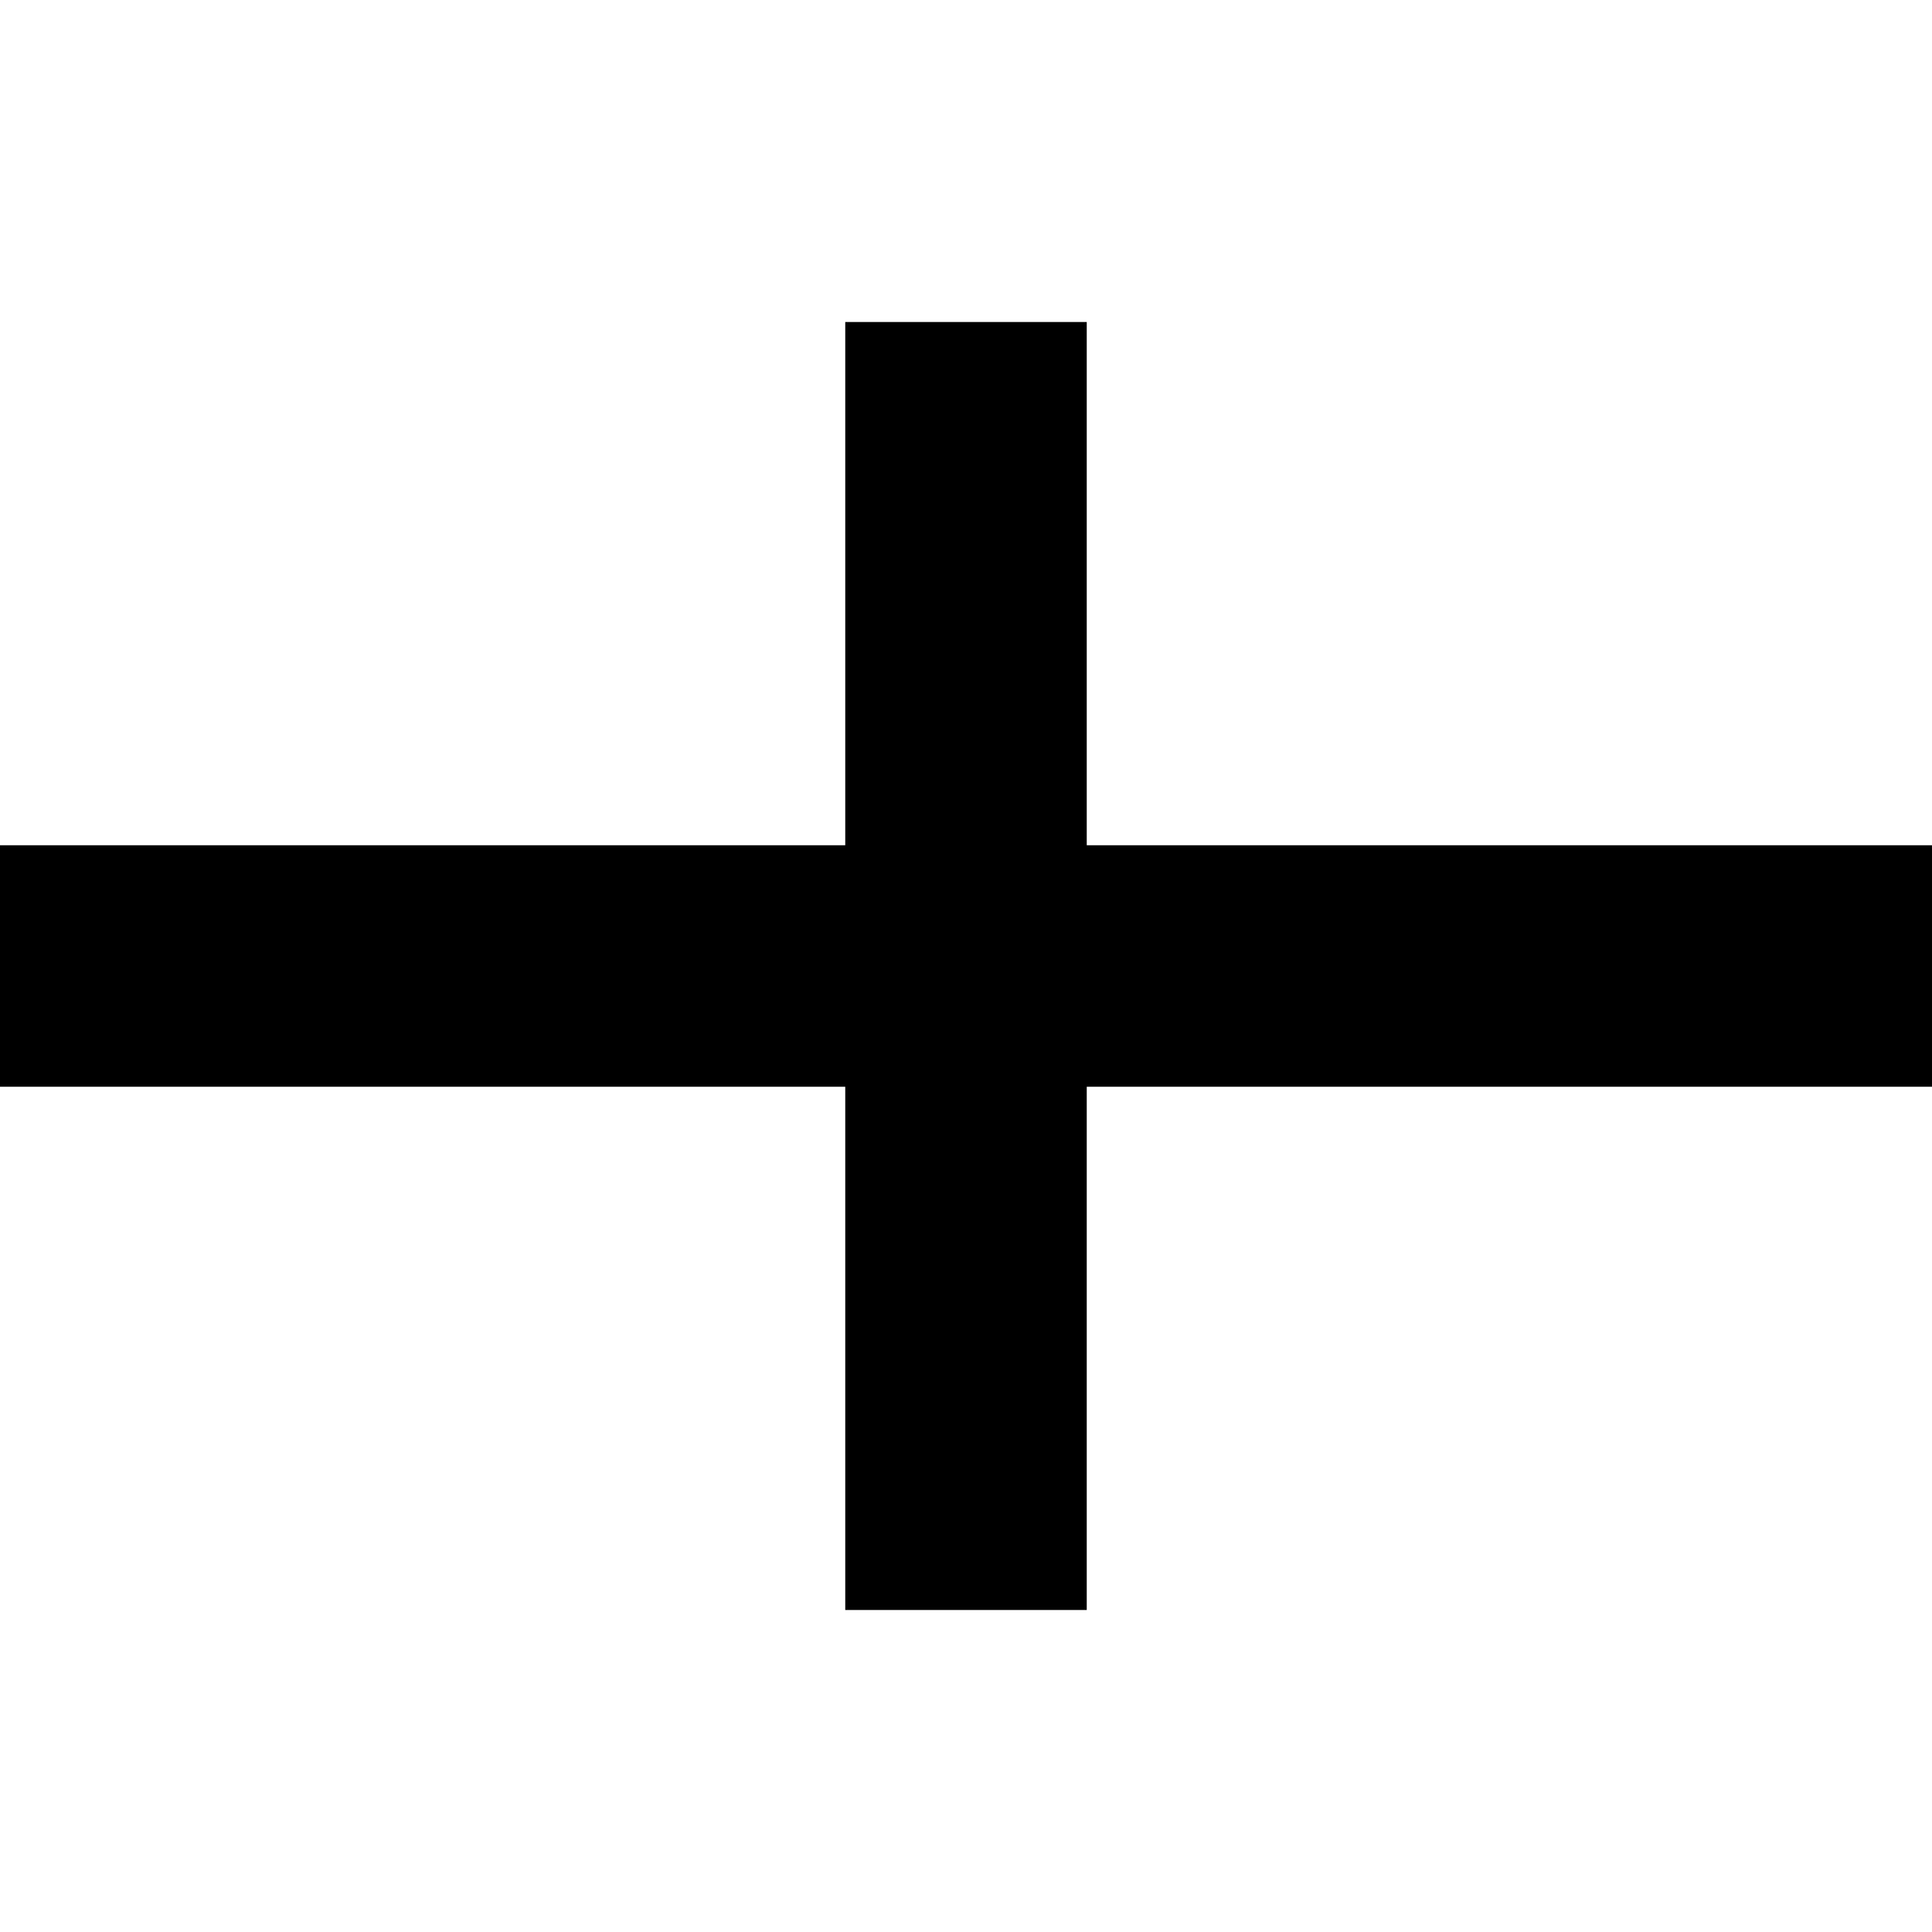
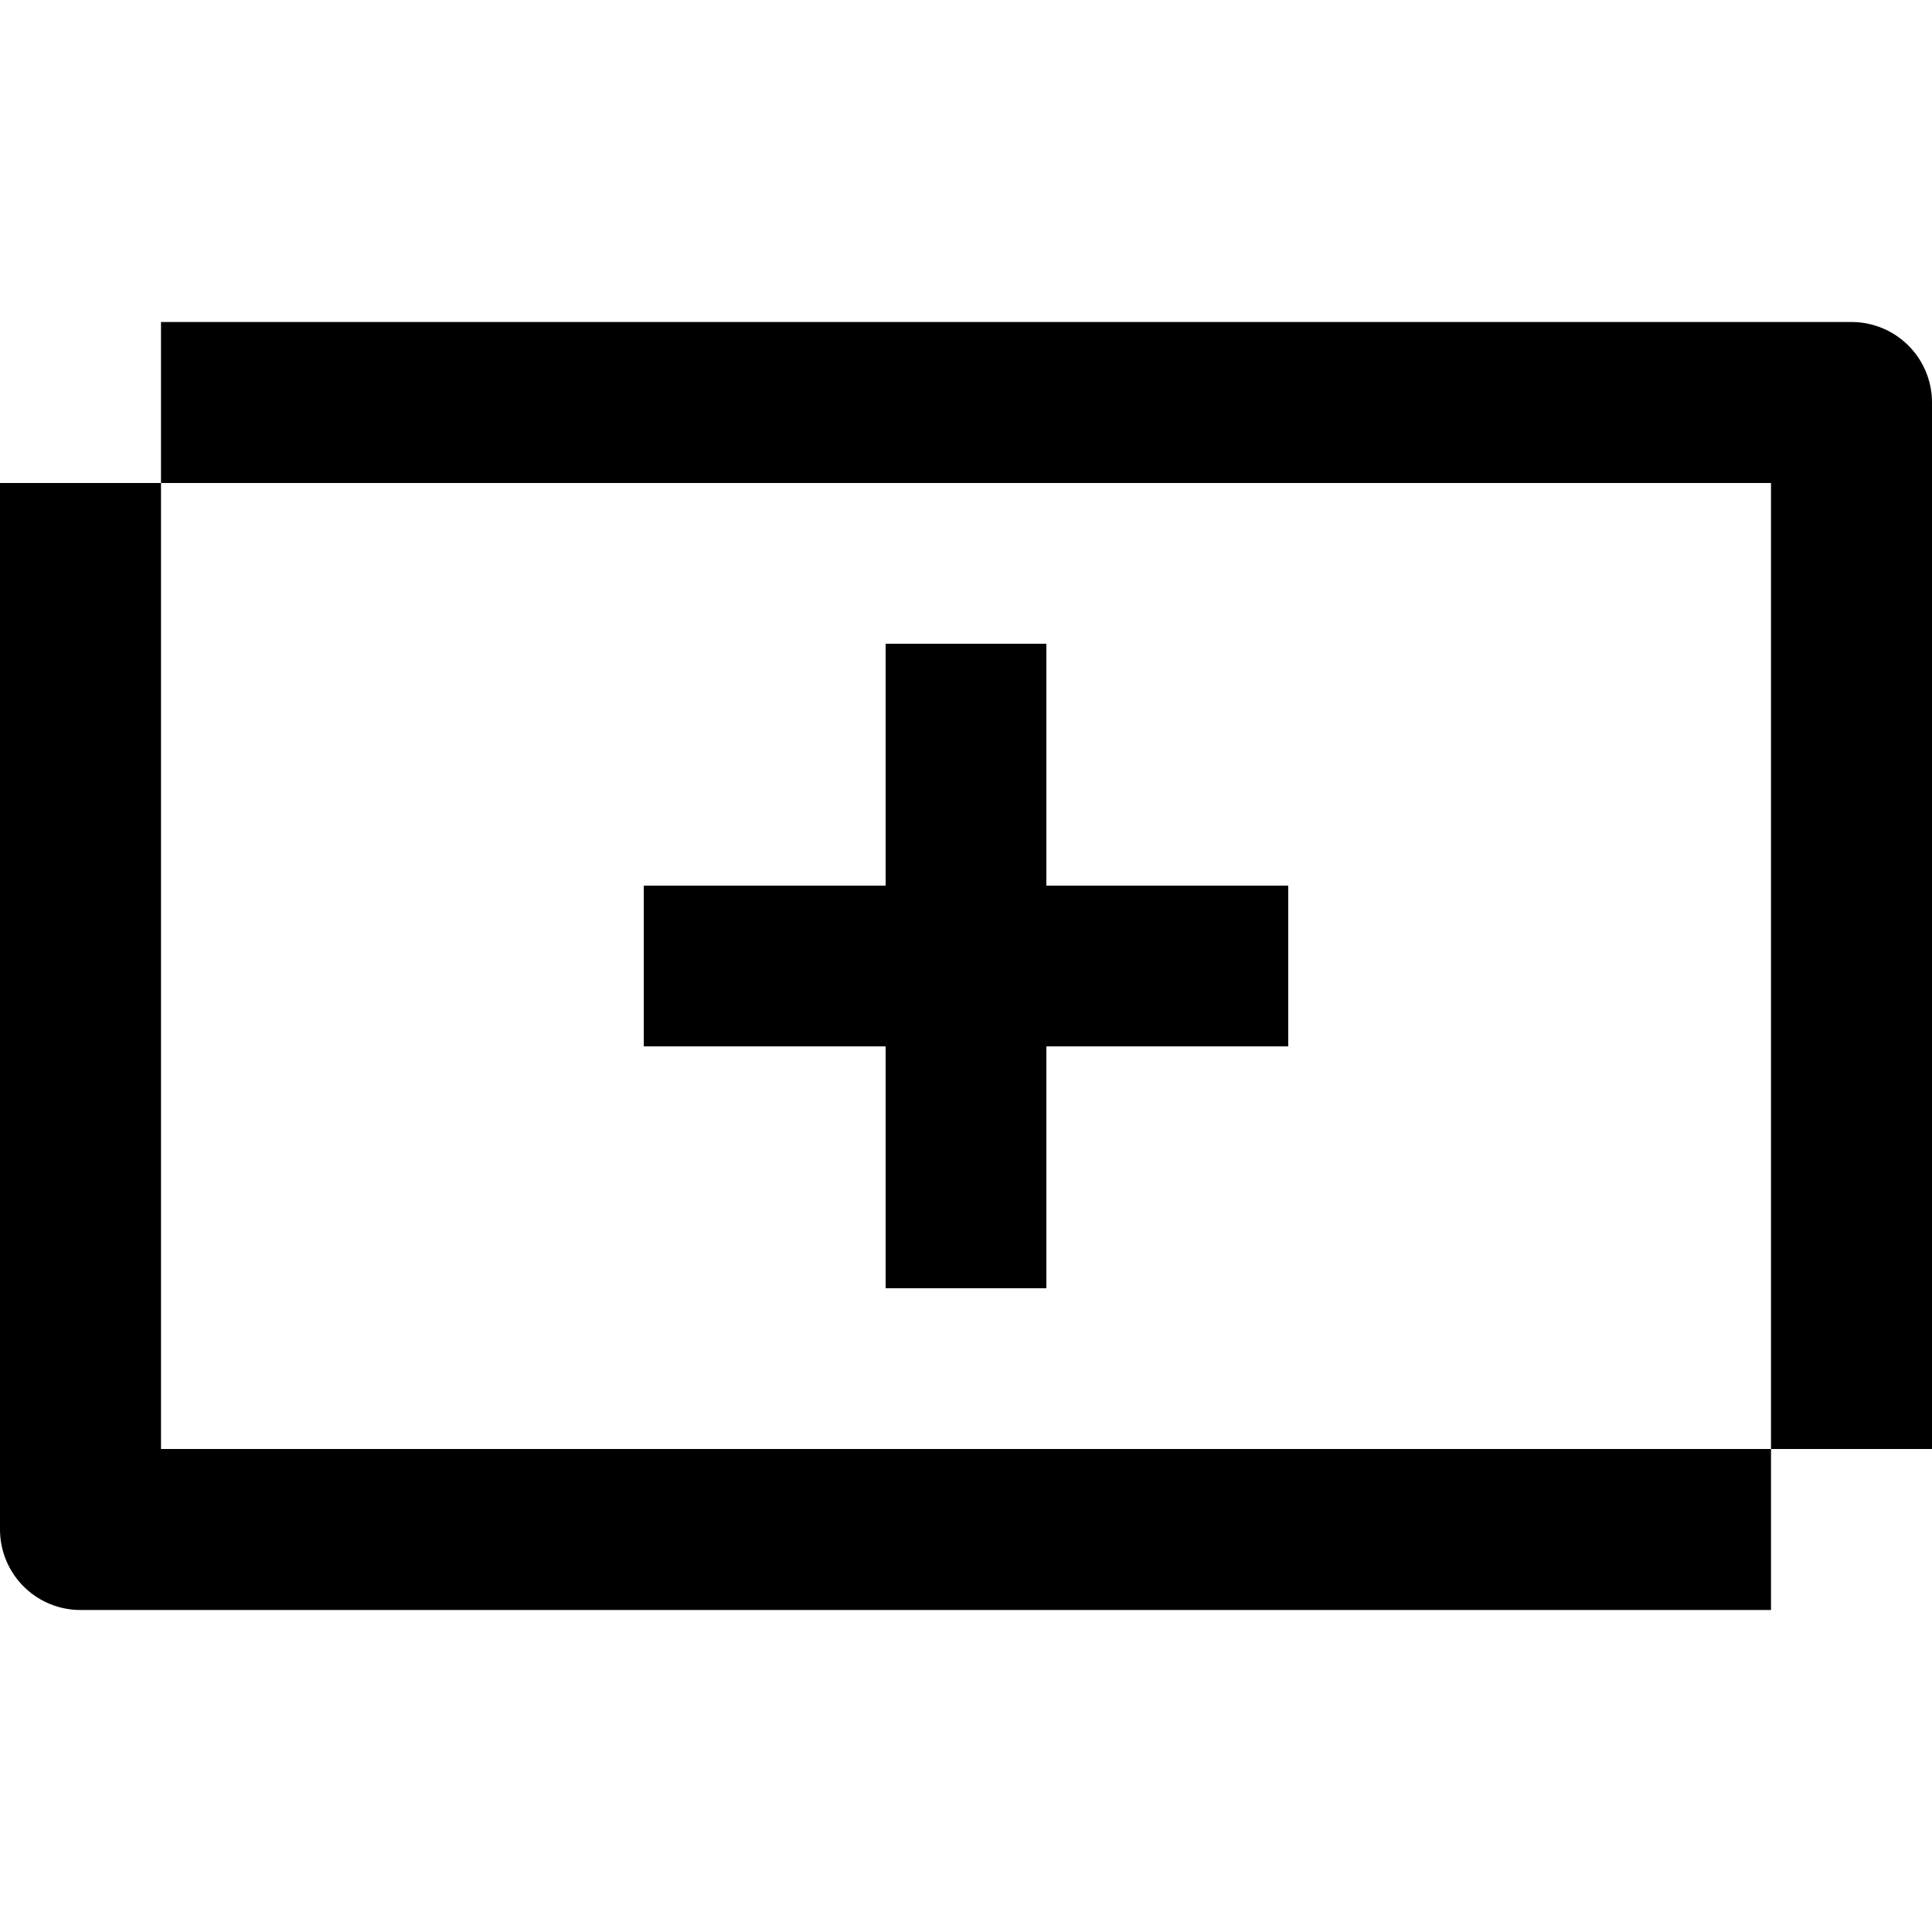
- <svg xmlns="http://www.w3.org/2000/svg" width="100%" height="100%" viewBox="0 0 24 24" fill="currentColor">
-   <path d="M10.5 4v6.5H0v3h10.5V20h3v-6.5H24v-3H13.5V4z" />
+ <svg xmlns="http://www.w3.org/2000/svg" width="100%" height="100%" viewBox="0 -3 18 18" fill="none" stroke="currentColor" stroke-width="1.5">
+   <path d="M 1.5,0.75 L 17.25,0.75 L 17.25,10.5" stroke-linejoin="round" />
+   <path d="M 16.5,11.25 L 0.75,11.25 L 0.75,1.5" stroke-linejoin="round" />
+   <line x1="9" y1="3.75" x2="9" y2="8.25" stroke-linecap="square" shape-rendering="crispEdges" />
+   <line x1="6.75" y1="6" x2="11.25" y2="6" stroke-linecap="square" shape-rendering="crispEdges" />
</svg>
